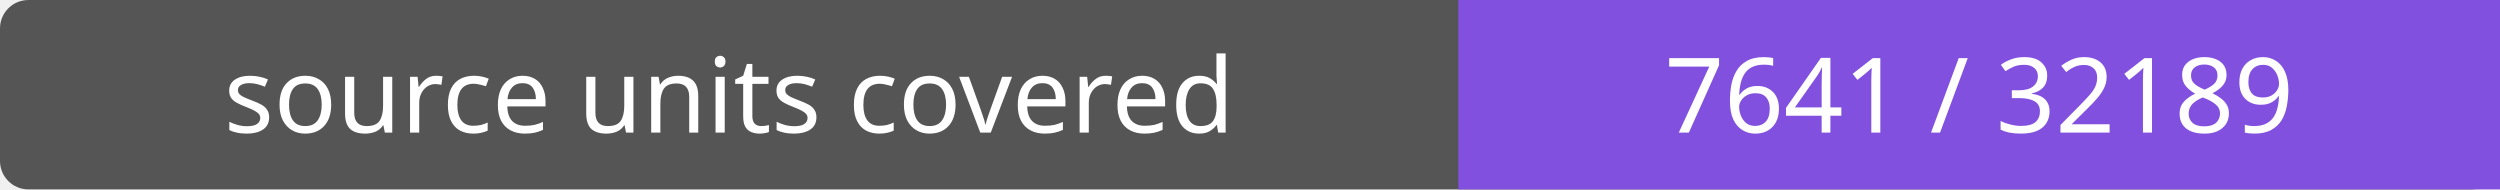
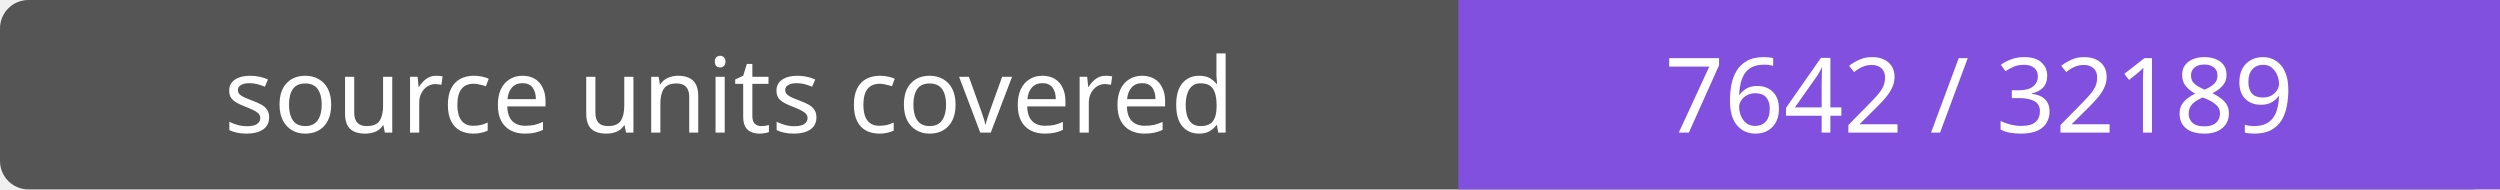
- <svg xmlns="http://www.w3.org/2000/svg" width="264" height="20" role="img" aria-label="source units covered: 7641 / 32189">
+ <svg xmlns="http://www.w3.org/2000/svg" width="264" height="20" role="img" aria-label="source units covered: 7642 / 32189">
  <rect width="264" height="20" rx="3" fill="#555" />
  <path fill="#8250df" d="M154 0h110v20H154z" />
  <g fill="#fff" text-anchor="middle" font-family="Verdana,sans-serif" font-size="11">
    <text x="77.0" y="14">source units covered</text>
-     <text x="209.0" y="14">7641 / 32189</text>
+     <text x="209.0" y="14">7642 / 32189</text>
  </g>
</svg>
